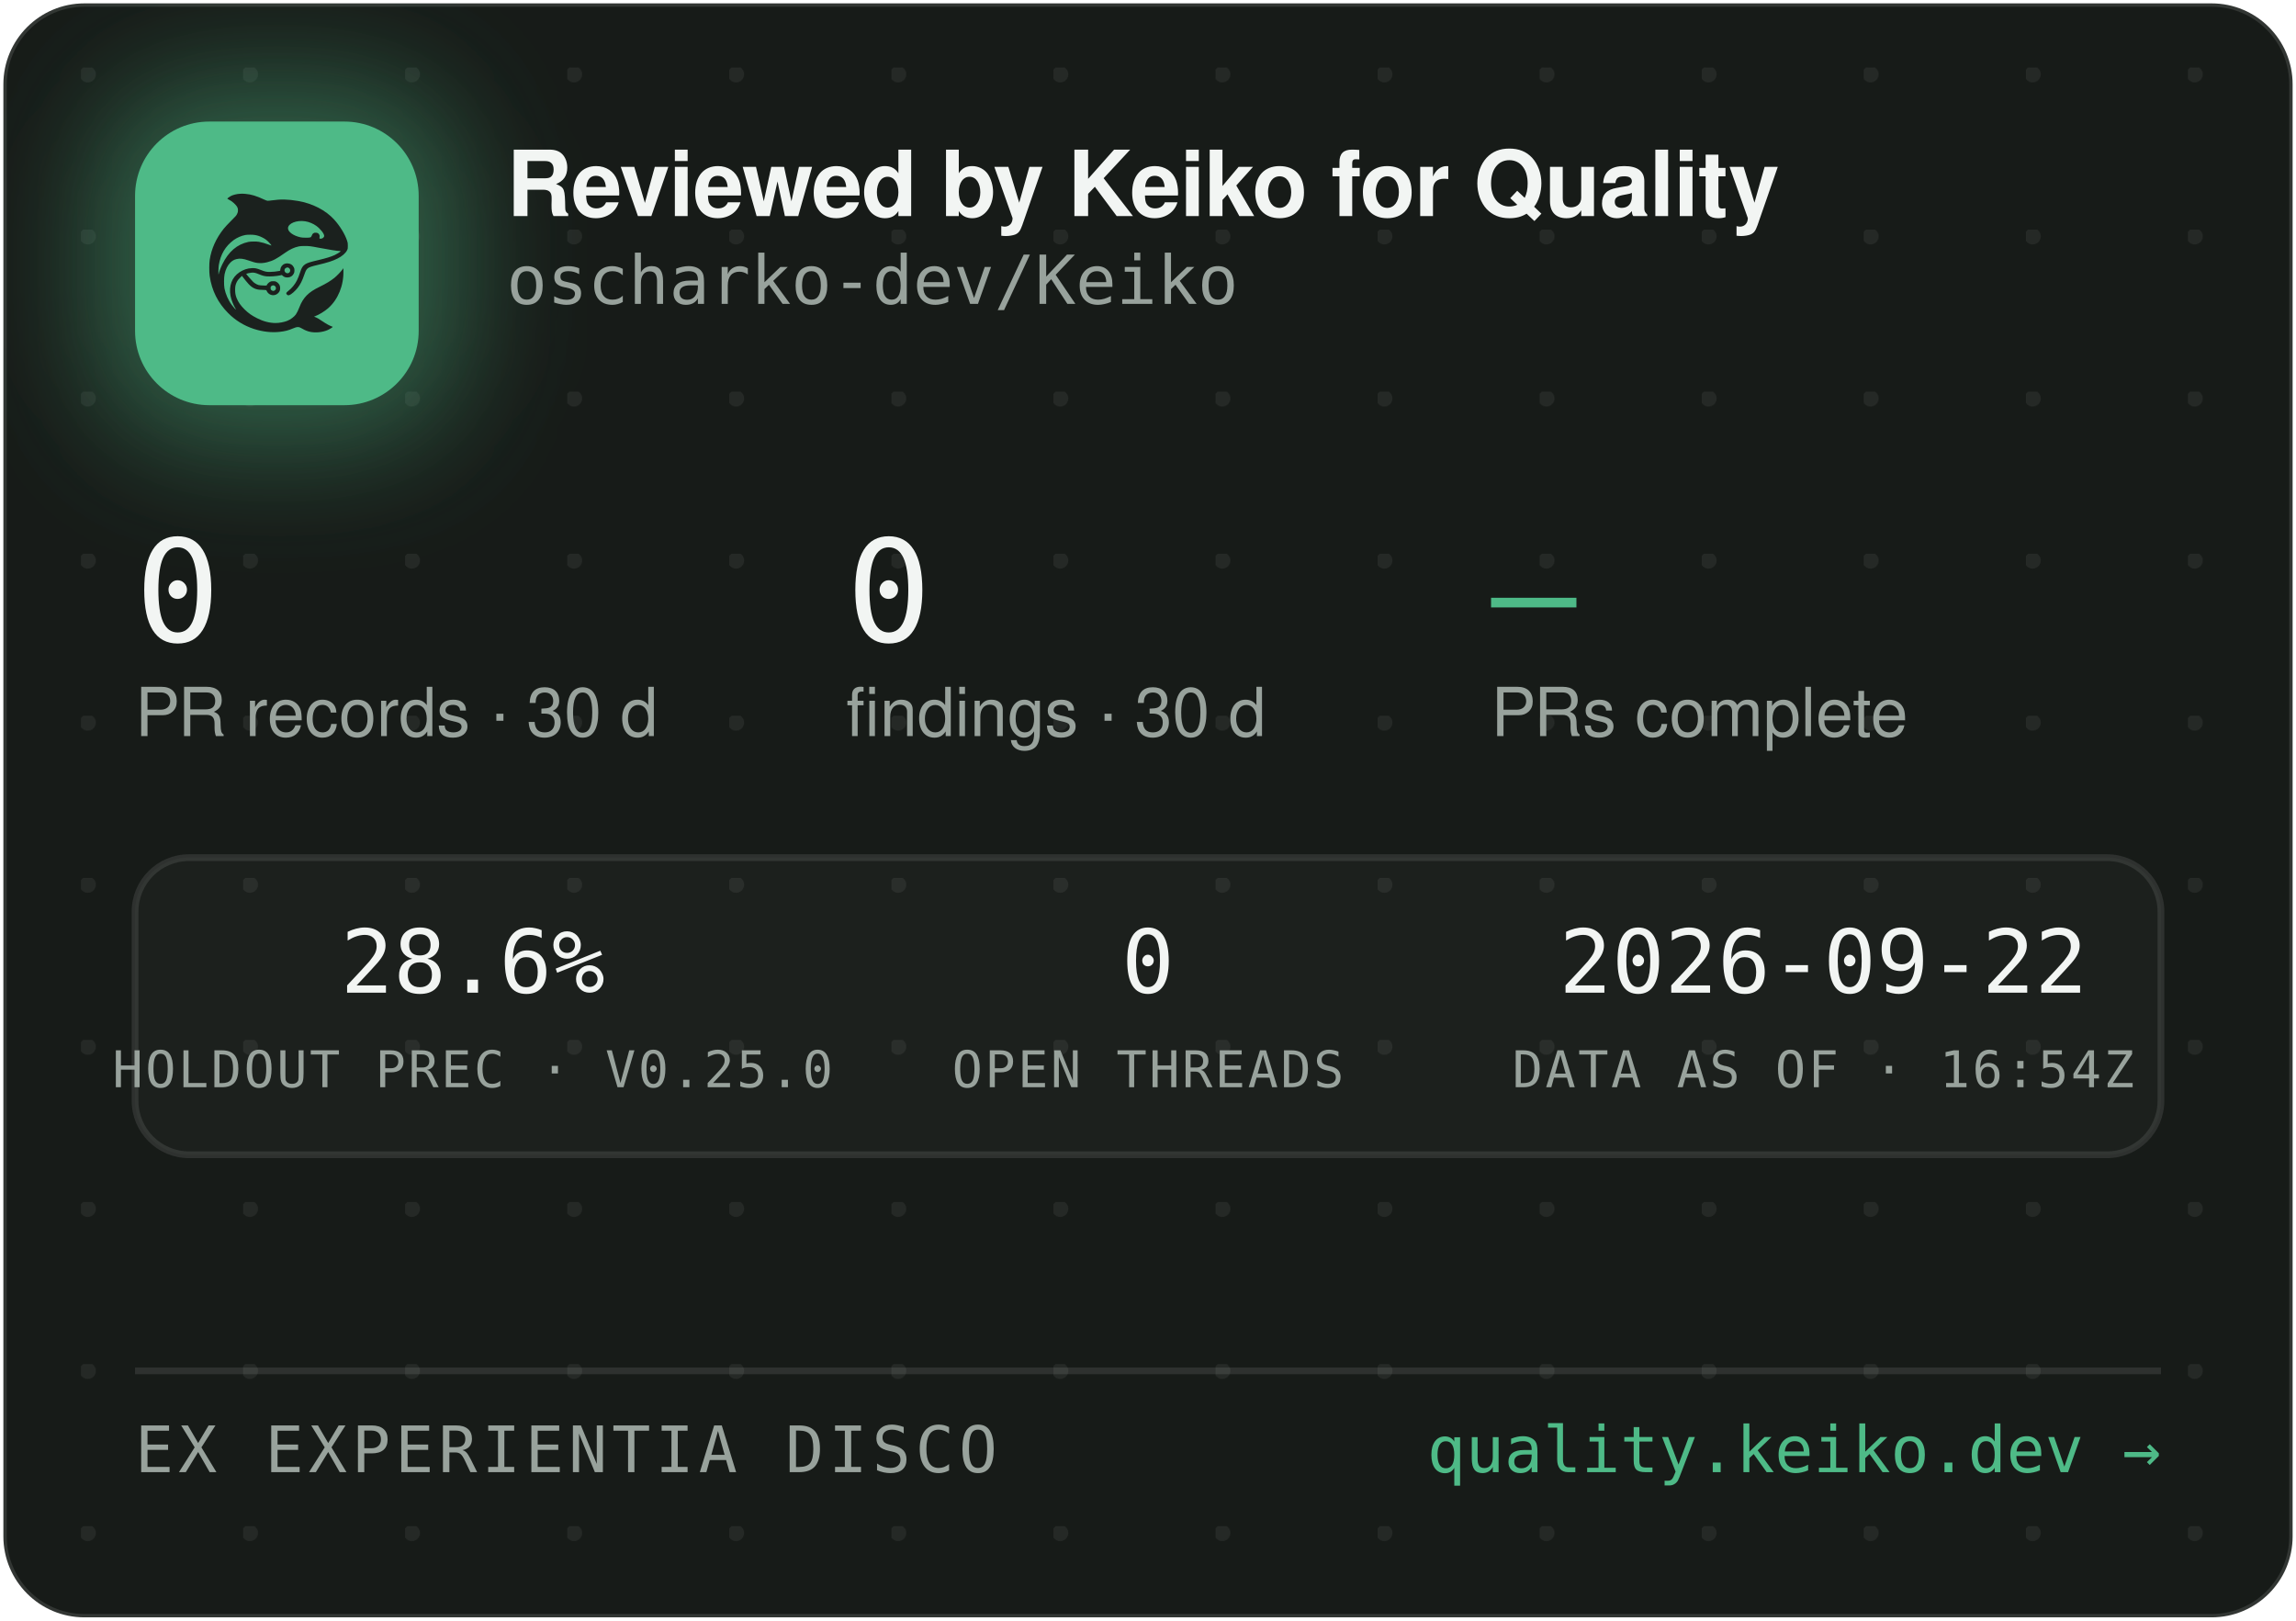
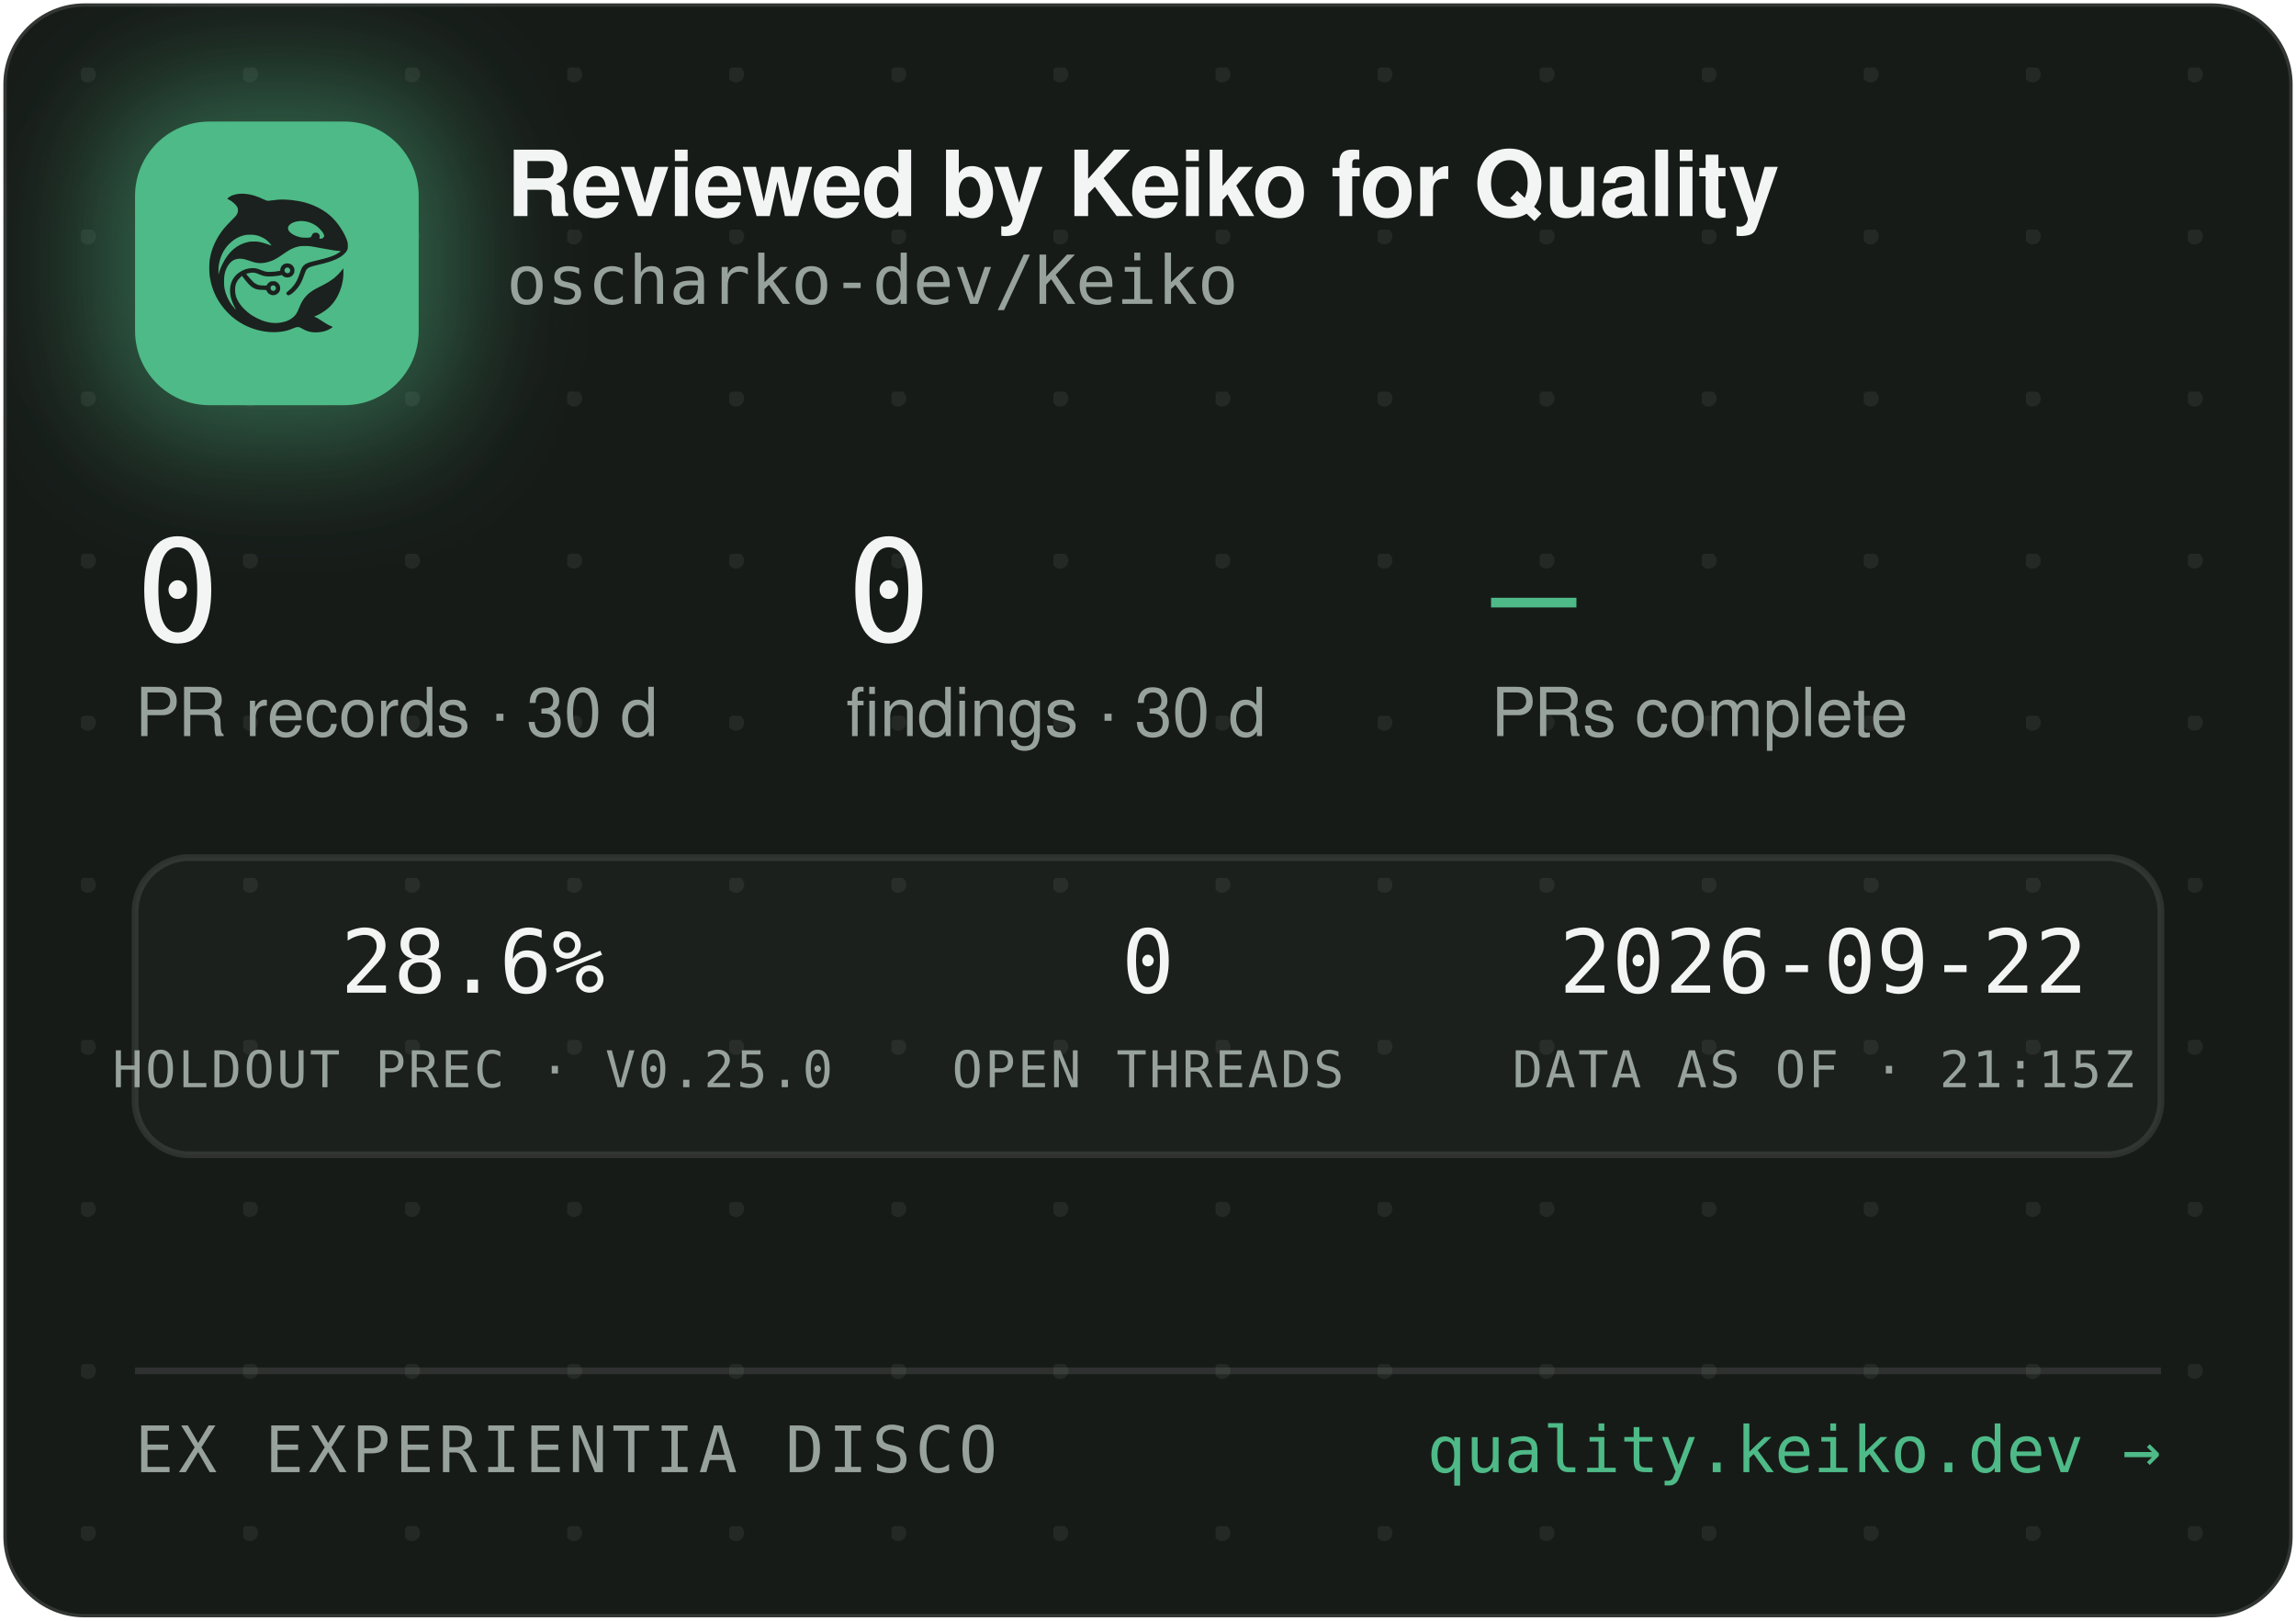
<svg xmlns="http://www.w3.org/2000/svg" width="340" height="240" viewBox="0 0 340 240" role="img" aria-label="Reviewed by Keiko for Quality — oscharko-dev/Keiko">
  <defs>
    <pattern id="dots" width="24" height="24" patternUnits="userSpaceOnUse" x="12" y="10">
      <circle cx="1" cy="1" r="1.2" fill="rgba(233,237,235,0.07)" />
    </pattern>
    <filter id="glow" x="-60%" y="-60%" width="220%" height="220%">
      <feGaussianBlur stdDeviation="9" />
    </filter>
    <clipPath id="card">
      <rect x="0.5" y="0.5" width="339" height="239" rx="12" />
    </clipPath>
  </defs>
  <rect x="0.5" y="0.5" width="339" height="239" rx="12" fill="#171B18" stroke="rgba(255,255,255,0.12)" />
  <rect x="0.5" y="0.5" width="339" height="239" rx="12" fill="url(#dots)" />
  <g clip-path="url(#card)">
    <rect x="14" y="12" width="54" height="54" rx="16" fill="rgba(78,186,135,0.45)" filter="url(#glow)" />
    <rect x="20" y="18" width="42" height="42" rx="11" fill="#4EBA87" />
    <g transform="translate(24,22) scale(0.03320312)">
      <g transform="translate(1024 0) scale(-1 1)">
        <g transform="translate(1024, 1024) scale(-0.1, -0.1)" fill="#1B211E" stroke="none">
          <path d="M3465 8223 c-144 -8 -314 -52 -408 -105 -69 -39 -146 -99 -146 -113 0 -5 30 -24 68 -42 146 -70 323 -229 377 -340 25 -49 29 -70 29 -138 -1 -72 -5 -88 -39 -160 -36 -75 -54 -95 -265 -305 -134 -132 -270 -279 -331 -355 -339 -425 -552 -896 -626 -1390 -25 -165 -25 -549 0 -720 92 -645 368 -1196 826 -1655 322 -324 710 -562 1145 -704 389 -126 793 -172 1155 -130 235 27 377 63 579 149 205 87 268 86 423 -7 102 -62 231 -115 335 -138 247 -56 562 -26 794 74 92 40 244 136 232 146 -4 3 -26 12 -48 19 -86 28 -246 116 -385 211 -162 112 -284 182 -357 207 l-48 17 40 15 c185 70 436 223 595 363 438 386 695 1014 678 1663 l-3 120 -50 -70 c-64 -90 -248 -280 -350 -362 -171 -136 -366 -255 -645 -391 -288 -140 -442 -243 -590 -391 -136 -137 -247 -316 -325 -526 -47 -127 -114 -262 -160 -326 -79 -107 -237 -224 -384 -283 -136 -55 -355 -96 -514 -96 -274 0 -548 71 -832 215 -242 123 -375 216 -553 389 -175 171 -287 332 -361 517 -44 114 -63 216 -63 359 0 152 17 233 74 350 35 70 59 102 136 179 l95 94 21 -29 c55 -75 219 -277 277 -338 171 -183 337 -256 582 -256 56 0 126 -3 155 -7 53 -6 54 -7 76 -57 30 -66 97 -128 172 -156 151 -57 318 11 395 160 33 62 34 193 3 261 -30 64 -88 125 -148 157 -44 23 -63 27 -141 27 -78 0 -97 -4 -140 -27 -58 -30 -131 -105 -141 -142 -6 -25 -8 -26 -93 -26 -47 0 -131 5 -186 10 -87 8 -111 15 -182 51 -45 22 -109 66 -143 96 -59 53 -326 361 -319 367 14 11 179 47 241 52 102 9 177 -7 318 -66 158 -66 243 -89 357 -99 157 -12 413 5 582 40 l93 19 44 -39 c59 -52 135 -75 228 -69 117 8 212 72 262 176 23 47 28 71 28 138 0 70 -4 89 -29 138 -55 110 -145 167 -270 174 -65 3 -91 0 -137 -18 -107 -40 -183 -140 -195 -257 l-6 -52 -51 -11 c-104 -23 -285 -41 -411 -42 -149 -1 -211 12 -402 88 -186 74 -256 88 -403 81 -193 -8 -377 -70 -546 -182 -342 -228 -485 -611 -399 -1064 30 -157 119 -388 209 -541 20 -35 35 -64 33 -66 -8 -8 -111 108 -190 214 -154 206 -278 489 -324 737 -28 154 -25 492 6 635 46 216 133 391 256 514 82 82 161 128 271 156 152 39 300 23 529 -57 217 -76 308 -101 410 -114 137 -17 284 -7 426 30 272 70 414 145 809 425 217 153 399 238 610 283 64 14 129 18 265 18 197 0 269 -9 615 -76 461 -89 843 -149 952 -149 41 0 41 0 23 -20 -28 -31 -169 -119 -254 -158 -167 -77 -388 -145 -716 -222 -399 -93 -508 -128 -608 -194 -102 -68 -160 -160 -217 -346 -35 -115 -102 -286 -149 -378 -85 -168 -227 -341 -377 -458 -105 -82 -115 -107 -69 -162 29 -34 65 -44 109 -29 86 29 261 181 371 322 126 162 201 309 295 581 61 176 90 232 145 283 62 57 163 93 470 165 439 104 640 169 863 278 206 100 368 240 434 375 32 67 33 71 33 198 -1 120 -3 138 -34 229 -98 294 -319 655 -573 936 -381 421 -968 723 -1618 834 -448 76 -767 83 -1169 25 -80 -12 -165 -19 -190 -17 -26 3 -90 26 -146 53 -343 162 -576 233 -842 255 -114 9 -141 10 -248 3z m2926 -1227 c164 -27 346 -102 485 -202 181 -129 354 -348 354 -448 0 -64 -75 -126 -154 -126 -60 0 -63 4 -52 70 8 50 7 65 -9 100 -29 64 -74 93 -151 98 -54 4 -70 1 -107 -21 -42 -25 -61 -52 -91 -129 -25 -64 -55 -73 -246 -73 -121 0 -187 5 -248 18 -318 70 -556 242 -556 402 0 218 388 374 775 311z m-2249 -611 c119 -21 208 -50 321 -106 114 -56 177 -100 266 -184 67 -63 157 -173 148 -181 -2 -3 -61 18 -130 45 -131 52 -298 100 -427 122 -113 20 -367 17 -470 -4 -502 -106 -885 -433 -1160 -992 -70 -142 -160 -379 -160 -424 0 -9 -5 -23 -11 -31 -13 -19 -5 316 10 410 80 482 295 846 661 1117 145 107 350 197 522 228 100 18 326 18 430 0z m1485 -1456 c95 -36 119 -159 42 -223 -78 -66 -209 -1 -209 104 0 60 33 100 99 121 36 10 36 10 68 -2z m-591 -822 c29 -26 37 -42 40 -77 6 -54 -9 -86 -55 -117 -41 -28 -70 -29 -119 -4 -44 22 -62 55 -62 112 0 51 13 75 53 99 50 31 101 26 143 -13z" />
        </g>
      </g>
    </g>
    <text x="75" y="32" font-family="-apple-system,'Segoe UI',Helvetica,Arial,sans-serif" font-size="13.5" font-weight="650" letter-spacing="-0.14" fill="#F2F5F3">Reviewed by Keiko for Quality</text>
    <text x="75" y="45" font-family="'JetBrains Mono',SFMono-Regular,Consolas,Menlo,monospace" font-size="10" fill="#98A29C">oscharko-dev/Keiko</text>
    <text x="20" y="95" font-family="'JetBrains Mono',SFMono-Regular,Consolas,Menlo,monospace" font-size="21" fill="#F2F5F3">0</text>
    <text x="20" y="109" font-family="-apple-system,'Segoe UI',Helvetica,Arial,sans-serif" font-size="10" fill="#98A29C">PR records · 30 d</text>
    <text x="125.3" y="95" font-family="'JetBrains Mono',SFMono-Regular,Consolas,Menlo,monospace" font-size="21" fill="#F2F5F3">0</text>
    <text x="125.3" y="109" font-family="-apple-system,'Segoe UI',Helvetica,Arial,sans-serif" font-size="10" fill="#98A29C">findings · 30 d</text>
    <text x="220.8" y="95" font-family="'JetBrains Mono',SFMono-Regular,Consolas,Menlo,monospace" font-size="21" fill="#4EBA87">—</text>
    <text x="220.8" y="109" font-family="-apple-system,'Segoe UI',Helvetica,Arial,sans-serif" font-size="10" fill="#98A29C">PRs complete</text>
    <rect x="20" y="127" width="300" height="44" rx="8" fill="rgba(255,255,255,0.025)" stroke="rgba(255,255,255,0.1)" />
    <text x="70" y="147" text-anchor="middle" font-family="'JetBrains Mono',SFMono-Regular,Consolas,Menlo,monospace" font-size="13" fill="#F2F5F3">28.6%</text>
    <text x="70" y="161" text-anchor="middle" font-family="'JetBrains Mono',SFMono-Regular,Consolas,Menlo,monospace" font-size="7.5" letter-spacing="0.35" fill="#98A29C">HOLDOUT PREC · V0.25.0</text>
    <text x="170" y="147" text-anchor="middle" font-family="'JetBrains Mono',SFMono-Regular,Consolas,Menlo,monospace" font-size="13" fill="#F2F5F3">0</text>
    <text x="170" y="161" text-anchor="middle" font-family="'JetBrains Mono',SFMono-Regular,Consolas,Menlo,monospace" font-size="7.5" letter-spacing="0.35" fill="#98A29C">OPEN THREADS</text>
    <text x="270" y="147" text-anchor="middle" font-family="'JetBrains Mono',SFMono-Regular,Consolas,Menlo,monospace" font-size="13" fill="#F2F5F3">2026-09-22</text>
-     <text x="270" y="161" text-anchor="middle" font-family="'JetBrains Mono',SFMono-Regular,Consolas,Menlo,monospace" font-size="7.5" letter-spacing="0.35" fill="#98A29C">DATA AS OF · 16:54Z</text>
+     <text x="270" y="161" text-anchor="middle" font-family="'JetBrains Mono',SFMono-Regular,Consolas,Menlo,monospace" font-size="7.5" letter-spacing="0.35" fill="#98A29C">DATA AS OF · 21:15Z</text>
    <line x1="20" y1="203" x2="320" y2="203" stroke="rgba(255,255,255,0.1)" />
    <text x="20" y="218" font-family="'JetBrains Mono',SFMono-Regular,Consolas,Menlo,monospace" font-size="9.5" letter-spacing="0.7" fill="#98A29C">EX EXPERIENTIA DISCO</text>
    <text x="320" y="218" text-anchor="end" font-family="'JetBrains Mono',SFMono-Regular,Consolas,Menlo,monospace" font-size="9.5" fill="#4EBA87">quality.keiko.dev →</text>
  </g>
</svg>
